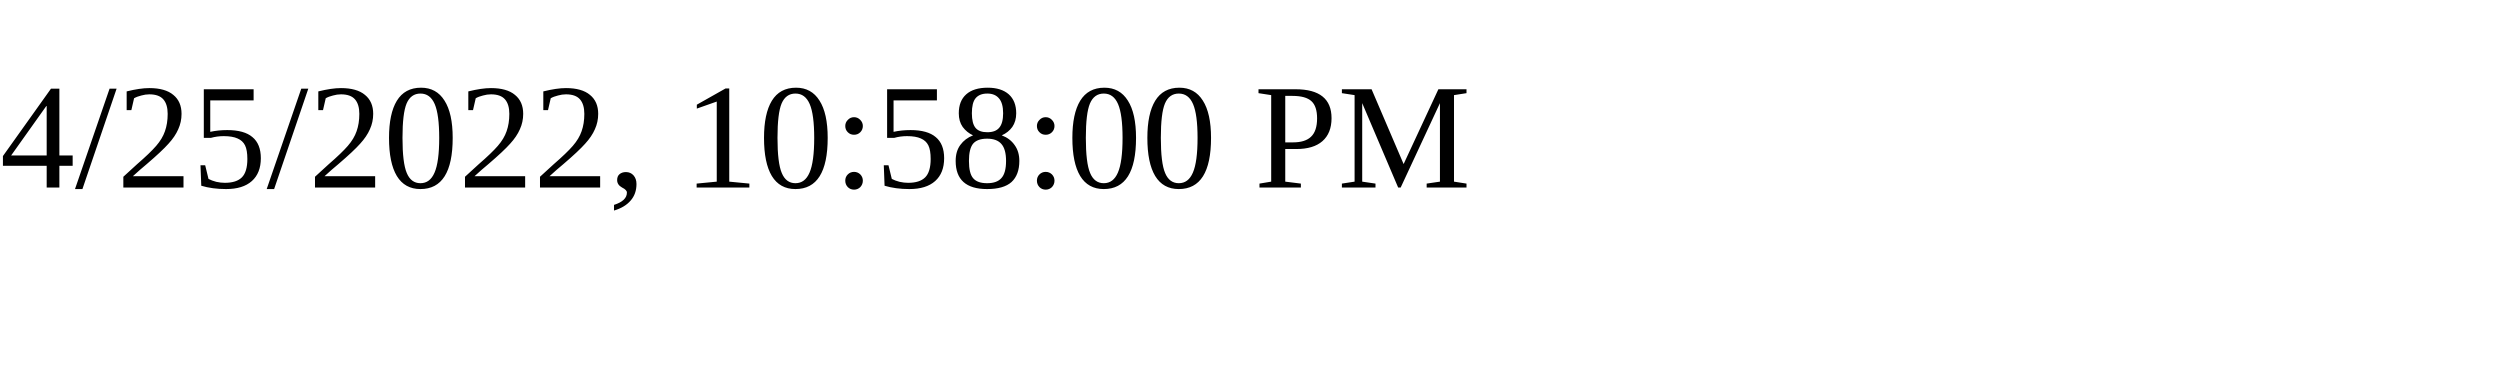
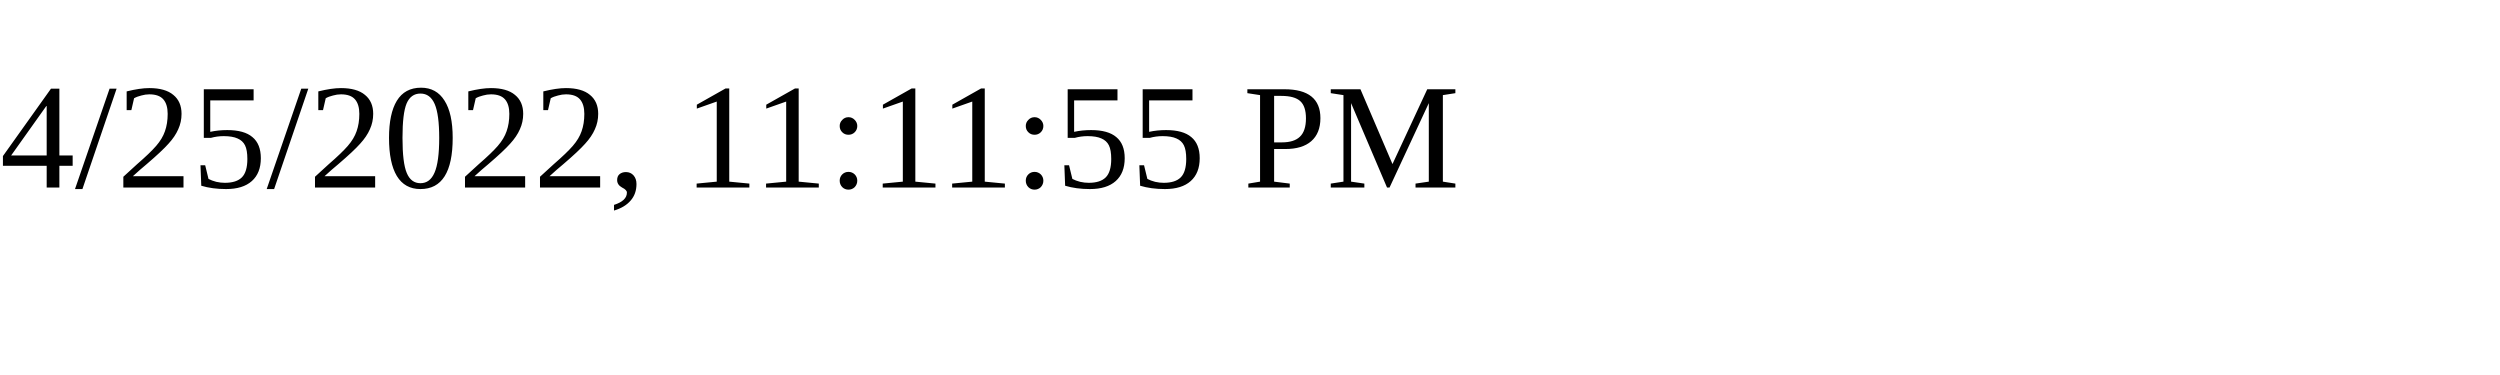
<svg xmlns="http://www.w3.org/2000/svg" height="30" width="200">
-   <text x="0" y="15">4/25/2022, 10:58:00 PM</text>
+   <text x="0" y="15">4/25/2022, 11:11:55 PM</text>
</svg>
